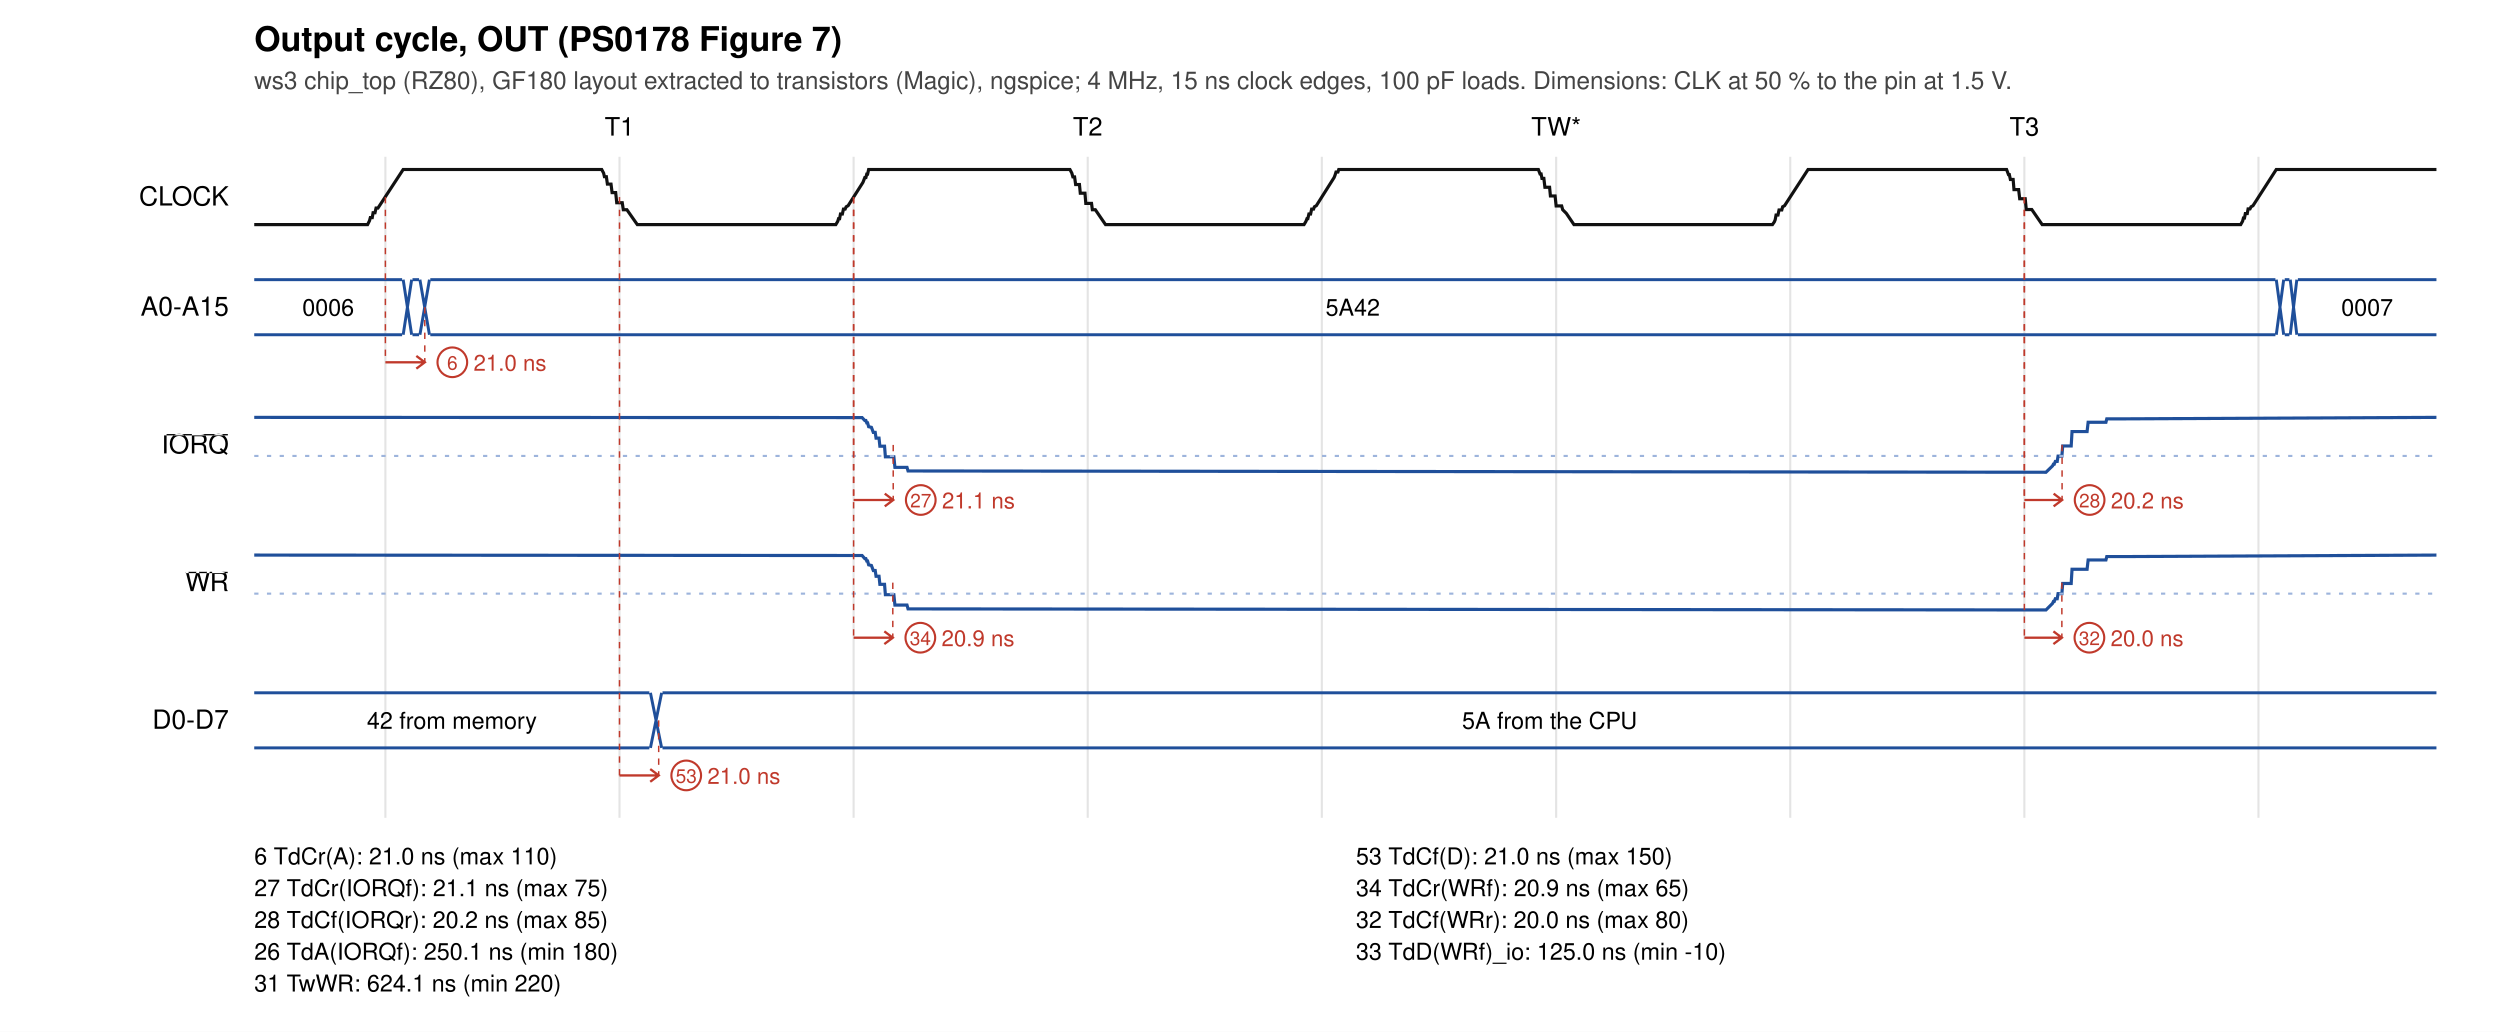
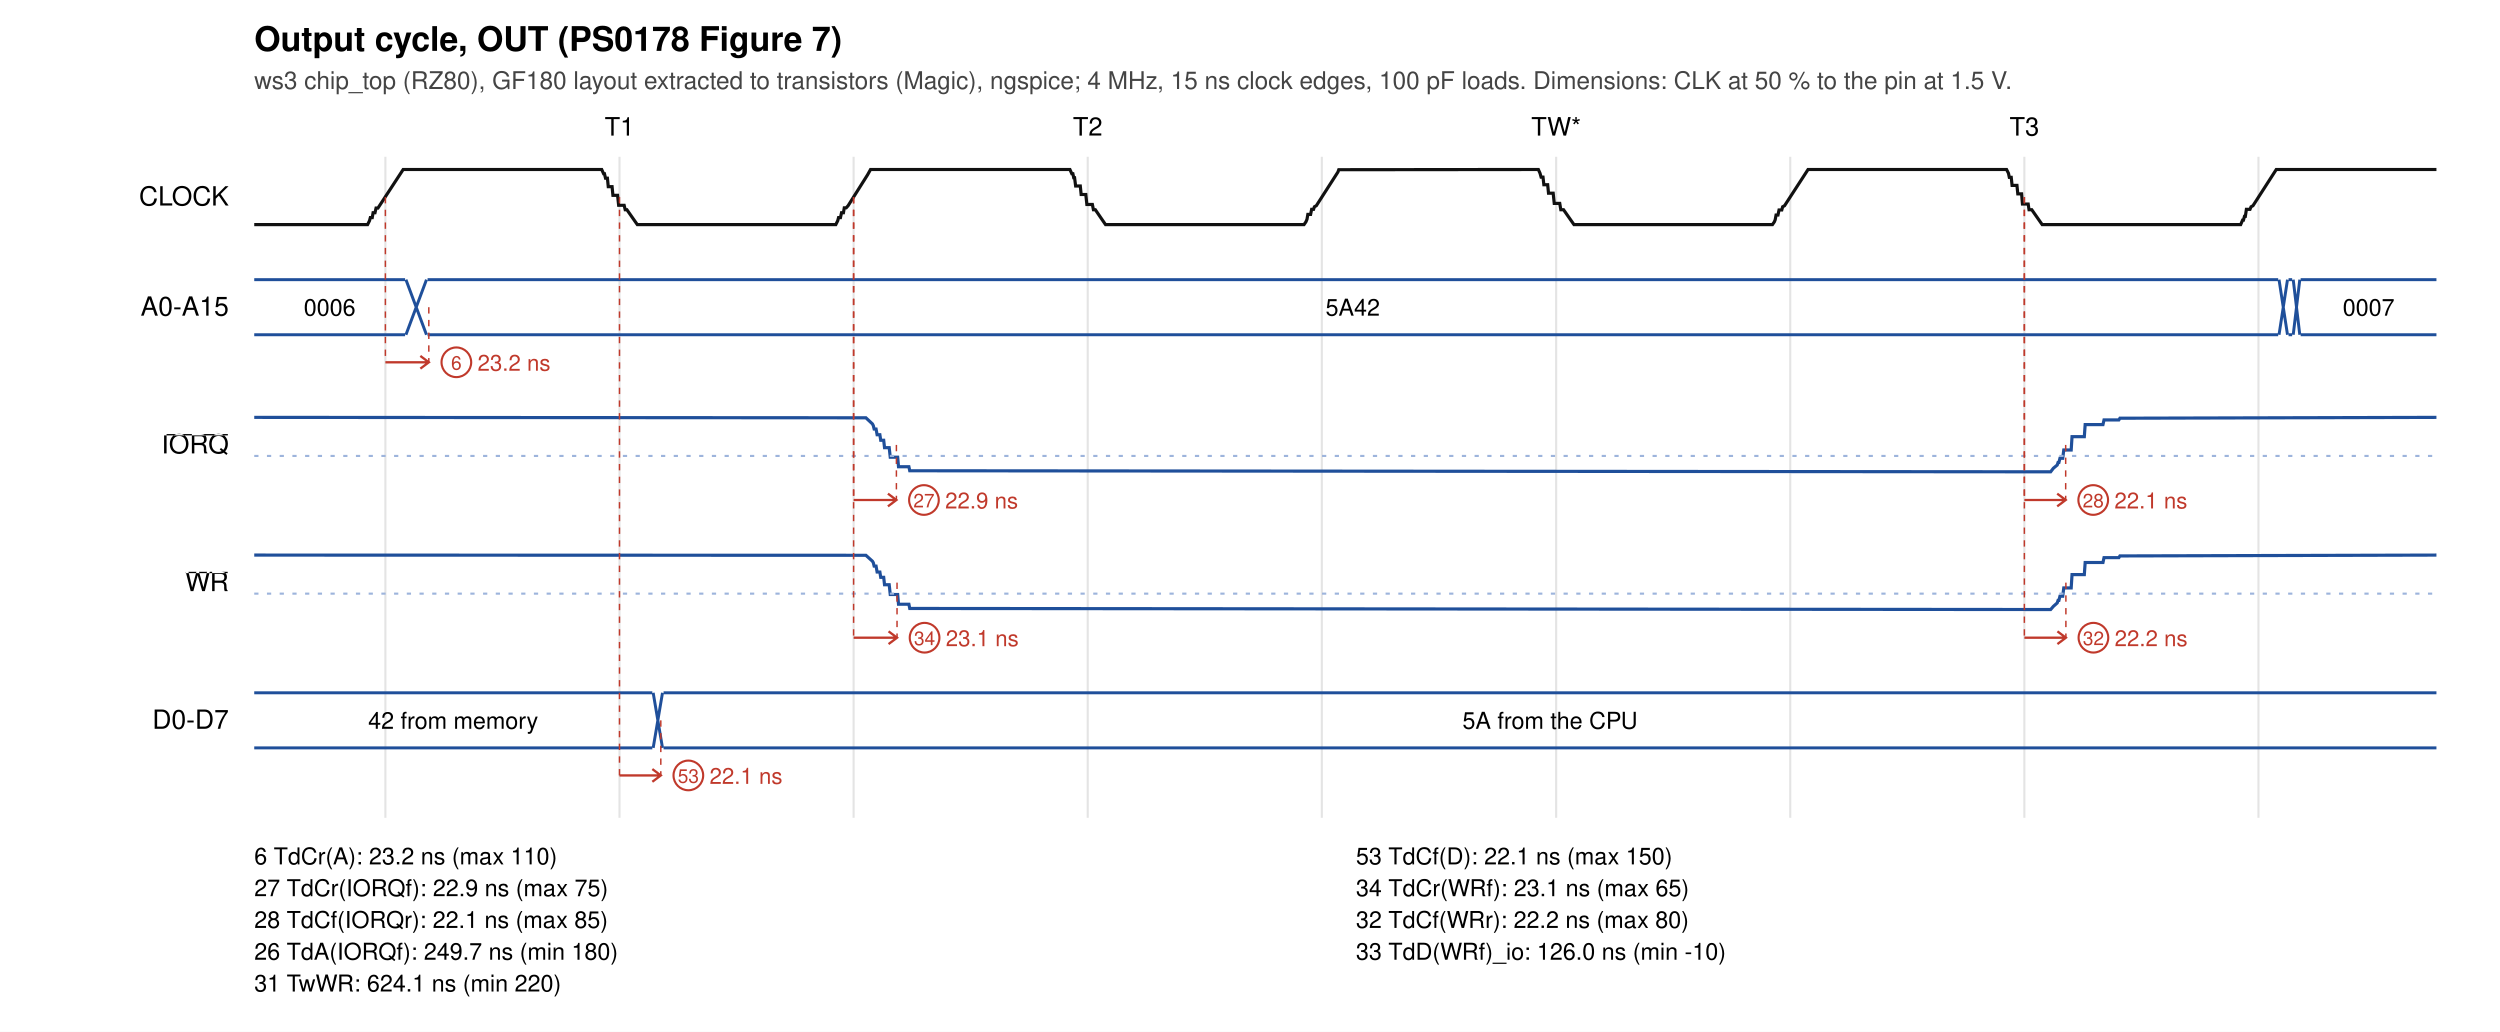
<svg xmlns="http://www.w3.org/2000/svg" width="1180" height="487" viewBox="0 0 1180 487">
  <rect width="1180" height="487" fill="white" />
  <text x="120" y="24" font-size="16" font-weight="bold" font-family="Helvetica, Arial, sans-serif">Output cycle, OUT (PS0178 Figure 7)</text>
  <text x="120" y="42" font-size="11.5" fill="#444" font-family="Helvetica, Arial, sans-serif">ws3 chip_top (RZ80), GF180 layout extracted to transistors (Magic), ngspice; 4 MHz, 15 ns clock edges, 100 pF loads. Dimensions: CLK at 50 % to the pin at 1.5 V.</text>
  <text x="292.4" y="64" font-size="12" text-anchor="middle" font-family="Helvetica, Arial, sans-serif">T1</text>
  <text x="513.4" y="64" font-size="12" text-anchor="middle" font-family="Helvetica, Arial, sans-serif">T2</text>
  <text x="734.5" y="64" font-size="12" text-anchor="middle" font-family="Helvetica, Arial, sans-serif">TW*</text>
  <text x="955.5" y="64" font-size="12" text-anchor="middle" font-family="Helvetica, Arial, sans-serif">T3</text>
  <line x1="181.9" y1="74" x2="181.9" y2="386" stroke="#e4e4e4" />
  <line x1="292.4" y1="74" x2="292.4" y2="386" stroke="#e4e4e4" />
  <line x1="402.9" y1="74" x2="402.9" y2="386" stroke="#e4e4e4" />
  <line x1="513.4" y1="74" x2="513.4" y2="386" stroke="#e4e4e4" />
  <line x1="623.9" y1="74" x2="623.9" y2="386" stroke="#e4e4e4" />
  <line x1="734.5" y1="74" x2="734.5" y2="386" stroke="#e4e4e4" />
  <line x1="845.0" y1="74" x2="845.0" y2="386" stroke="#e4e4e4" />
  <line x1="955.5" y1="74" x2="955.5" y2="386" stroke="#e4e4e4" />
  <line x1="1066.0" y1="74" x2="1066.0" y2="386" stroke="#e4e4e4" />
  <text x="108" y="97.0" font-size="12.5" text-anchor="end" font-family="Helvetica, Arial, sans-serif">CLOCK</text>
-   <polyline points="120.0,106.0 173.5,106.0 174.4,104.2 174.8,102.7 175.7,102.7 176.1,100.4 177.0,100.4 177.5,98.2 178.4,98.2 190.3,80.0 284.0,80.0 284.9,81.7 285.3,83.4 286.2,83.4 286.7,86.9 288.4,86.9 288.9,90.9 290.6,90.9 291.1,95.7 293.7,95.7 294.2,99.0 295.9,99.0 300.8,106.0 394.5,106.0 395.4,104.5 395.8,103.2 396.3,103.2 396.7,101.0 397.6,101.0 398.1,98.7 398.9,98.7 399.4,97.6 400.3,97.1 407.3,86.1 408.2,83.8 408.7,83.8 409.1,82.2 409.5,82.2 410.0,80.0 505.0,80.0 505.9,81.7 506.4,83.5 507.2,83.5 507.7,87.1 509.5,87.1 509.9,91.2 512.1,91.2 512.5,96.0 515.2,96.0 515.6,99.0 517.0,99.0 521.8,106.0 615.5,106.0 616.4,104.5 616.9,103.2 617.3,103.2 617.8,101.0 618.6,101.0 619.1,98.7 620.0,98.7 620.4,97.6 621.3,97.1 629.7,83.8 630.1,82.8 630.6,81.2 631.5,81.2 631.9,80.0 726.1,80.0 726.9,82.1 727.4,82.1 727.8,84.2 728.7,84.2 729.2,88.4 731.4,88.4 731.8,92.5 734.0,92.5 734.5,97.2 737.1,97.2 737.6,99.0 739.3,100.7 742.9,106.0 836.6,106.0 837.5,104.7 837.9,103.7 838.3,101.5 839.2,101.5 839.7,99.1 841.0,99.1 841.4,97.6 842.3,97.1 853.4,80.0 947.1,80.0 948.0,82.4 948.4,82.4 948.9,84.7 950.2,84.7 950.6,89.5 952.8,89.5 953.3,93.8 955.9,93.8 956.4,98.9 959.0,98.9 963.9,106.0 1057.6,106.0 1058.5,104.4 1058.9,102.9 1059.4,102.9 1059.8,100.8 1060.7,100.8 1061.1,98.6 1062.0,98.6 1062.5,97.6 1063.4,97.1 1074.4,80.0 1150.0,80.0" fill="none" stroke="#111" stroke-width="1.5" />
+   <polyline points="120.0,106.0 173.5,106.0 174.4,104.2 174.8,102.7 175.7,102.7 176.1,100.4 177.0,100.4 177.5,98.2 178.4,98.2 190.3,80.0 284.0,80.0 284.9,82.0 285.3,82.0 285.8,84.1 286.7,84.1 287.1,88.1 288.9,88.1 289.3,92.2 291.5,92.2 292.0,96.9 294.6,96.9 295.1,99.0 295.9,99.0 300.8,106.0 394.5,106.0 395.4,104.2 395.8,102.7 396.7,102.7 397.2,100.4 398.1,100.4 398.5,98.1 399.4,98.1 400.3,97.1 409.5,82.5 410.9,80.0 505.0,80.0 505.9,82.0 506.4,82.0 506.8,83.9 507.2,83.9 507.7,87.8 509.9,87.8 510.3,91.8 512.5,91.8 513.0,96.5 515.6,96.5 516.1,99.0 517.0,99.0 521.8,106.0 615.5,106.0 616.4,104.7 616.9,103.5 617.3,101.2 618.6,101.2 619.1,98.8 620.0,98.8 620.4,97.6 621.3,97.1 631.5,81.2 631.9,80.1 726.1,80.0 726.9,81.8 727.4,83.6 728.3,83.6 728.7,87.2 730.5,87.2 730.9,91.2 733.1,91.2 733.6,96.0 736.2,96.0 736.7,99.0 738.0,99.0 742.9,106.0 836.6,106.0 837.5,104.7 837.9,103.7 838.3,101.5 839.2,101.5 839.7,99.1 841.0,99.1 841.4,97.6 842.3,97.1 853.4,80.0 947.1,80.0 948.0,81.8 948.4,83.7 949.3,83.7 949.7,87.5 952.0,87.5 952.4,91.5 954.2,91.5 954.6,96.3 957.3,96.3 957.7,99.0 959.0,99.0 963.9,106.0 1057.6,106.0 1058.5,103.9 1058.9,103.9 1059.4,102.1 1059.8,102.1 1060.3,98.8 1062.0,98.8 1062.5,97.6 1063.4,97.1 1074.4,80.0 1150.0,80.0" fill="none" stroke="#111" stroke-width="1.5" />
  <text x="108" y="149.0" font-size="12.5" text-anchor="end" font-family="Helvetica, Arial, sans-serif">A0-A15</text>
-   <path d="M120.0,132 L189.8,132 M120.0,158 L189.8,158" stroke="#1f4f9a" fill="none" stroke-width="1.4" />
-   <text x="154.9" y="149.0" font-size="11" text-anchor="middle" font-family="Helvetica, Arial, sans-serif">0006</text>
-   <path d="M190.3,132 L194.3,158 M190.3,158 L194.3,132" stroke="#1f4f9a" fill="none" stroke-width="1.4" />
-   <path d="M194.7,132 L197.8,132 M194.7,158 L197.8,158" stroke="#1f4f9a" fill="none" stroke-width="1.4" />
-   <path d="M198.2,132 L202.7,158 M198.2,158 L202.7,132" stroke="#1f4f9a" fill="none" stroke-width="1.4" />
-   <path d="M203.1,132 L1074.0,132 M203.1,158 L1074.0,158" stroke="#1f4f9a" fill="none" stroke-width="1.4" />
+   <path d="M120.0,132 L191.2,132 M120.0,158 L191.2,158" stroke="#1f4f9a" fill="none" stroke-width="1.4" />
+   <text x="155.6" y="149.0" font-size="11" text-anchor="middle" font-family="Helvetica, Arial, sans-serif">0006</text>
+   <path d="M191.6,132 L201.3,158 M191.6,158 L201.3,132" stroke="#1f4f9a" fill="none" stroke-width="1.4" />
+   <path d="M201.8,132 L1075.3,132 M201.8,158 L1075.3,158" stroke="#1f4f9a" fill="none" stroke-width="1.4" />
  <text x="638.5" y="149.0" font-size="11" text-anchor="middle" font-family="Helvetica, Arial, sans-serif">5A42</text>
-   <path d="M1074.4,132 L1077.9,158 M1074.4,158 L1077.9,132" stroke="#1f4f9a" fill="none" stroke-width="1.4" />
-   <path d="M1078.4,132 L1080.6,132 M1078.4,158 L1080.6,158" stroke="#1f4f9a" fill="none" stroke-width="1.4" />
-   <path d="M1081.0,132 L1084.1,158 M1081.0,158 L1084.1,132" stroke="#1f4f9a" fill="none" stroke-width="1.4" />
-   <path d="M1084.6,132 L1150.0,132 M1084.6,158 L1150.0,158" stroke="#1f4f9a" fill="none" stroke-width="1.4" />
-   <text x="1117.3" y="149.0" font-size="11" text-anchor="middle" font-family="Helvetica, Arial, sans-serif">0007</text>
+   <path d="M1075.7,132 L1079.7,158 M1075.7,158 L1079.7,132" stroke="#1f4f9a" fill="none" stroke-width="1.4" />
+   <path d="M1080.2,132 L1081.9,132 M1080.2,158 L1081.9,158" stroke="#1f4f9a" fill="none" stroke-width="1.4" />
+   <path d="M1082.4,132 L1085.5,158 M1082.4,158 L1085.5,132" stroke="#1f4f9a" fill="none" stroke-width="1.4" />
+   <path d="M1085.9,132 L1150.0,132 M1085.9,158 L1150.0,158" stroke="#1f4f9a" fill="none" stroke-width="1.4" />
+   <text x="1118.0" y="149.0" font-size="11" text-anchor="middle" font-family="Helvetica, Arial, sans-serif">0007</text>
  <text x="108" y="214.0" font-size="12.5" text-anchor="end" font-family="Helvetica, Arial, sans-serif">
    <tspan text-decoration="overline">IORQ</tspan>
  </text>
-   <polyline points="120.0,197.0 406.9,197.1 408.2,198.5 408.7,198.5 409.1,199.6 409.5,199.6 410.0,201.4 411.3,201.7 412.2,204.1 413.1,204.1 413.5,206.8 414.9,206.8 415.3,210.6 417.5,210.6 417.9,215.6 421.9,215.6 422.4,220.6 428.1,220.6 428.6,222.3 433.9,222.3 965.7,222.9 968.8,219.9 969.2,219.1 969.6,219.1 970.1,217.8 971.0,217.8 971.4,215.3 973.2,215.3 973.6,210.5 977.6,210.5 978.0,203.7 985.1,203.7 985.6,199.3 994.0,199.3 994.4,197.7 1002.4,197.7 1150.0,197.0" fill="none" stroke="#1f4f9a" stroke-width="1.5" />
+   <polyline points="120.0,197.0 408.7,197.2 411.8,200.1 412.2,200.9 412.6,202.5 413.5,202.5 414.0,205.2 415.3,205.2 415.7,207.8 417.1,207.8 417.5,211.3 419.7,211.3 420.2,215.8 423.7,215.8 424.1,220.3 429.0,220.3 429.4,222.2 434.7,222.2 967.9,222.7 969.2,221.0 971.0,219.5 971.4,218.3 971.8,218.3 972.3,216.3 973.6,216.3 974.1,212.4 977.6,212.4 978.0,206.1 983.8,206.1 984.2,200.4 992.6,200.4 993.1,198.2 1000.1,198.2 1000.6,197.4 1150.0,197.0" fill="none" stroke="#1f4f9a" stroke-width="1.5" />
  <line x1="120" y1="215.2" x2="1150" y2="215.2" stroke="#9db4dc" stroke-dasharray="2 4" />
  <text x="108" y="279.0" font-size="12.5" text-anchor="end" font-family="Helvetica, Arial, sans-serif">
    <tspan text-decoration="overline">WR</tspan>
  </text>
-   <polyline points="120.0,262.0 406.9,262.2 408.2,263.7 408.7,263.7 409.1,264.8 409.5,264.8 410.0,266.6 411.3,266.9 412.2,269.3 413.1,269.3 413.5,272.0 414.9,272.0 415.3,275.8 417.5,275.8 417.9,280.7 421.9,280.7 422.4,285.6 428.1,285.6 428.6,287.4 433.9,287.4 965.7,287.9 968.8,284.8 969.2,283.9 969.6,283.9 970.1,282.6 971.0,282.6 971.4,280.2 973.2,280.2 973.6,275.4 977.6,275.4 978.0,268.7 985.1,268.7 985.6,264.3 994.0,264.3 994.4,262.7 1002.4,262.7 1150.0,262.0" fill="none" stroke="#1f4f9a" stroke-width="1.5" />
+   <polyline points="120.0,262.0 408.7,262.1 411.8,264.9 412.2,265.6 412.6,267.2 413.5,267.2 414.0,270.0 415.3,270.0 415.7,272.5 417.1,272.5 417.5,276.0 419.7,276.0 420.2,280.6 423.7,280.6 424.1,285.2 429.0,285.2 429.4,287.2 434.7,287.2 967.9,287.7 969.2,286.2 971.0,284.6 971.4,283.4 971.8,283.4 972.3,281.4 973.6,281.4 974.1,277.5 977.6,277.5 978.0,271.2 983.8,271.2 984.2,265.5 992.6,265.5 993.1,263.2 1000.1,263.2 1000.6,262.4 1150.0,262.0" fill="none" stroke="#1f4f9a" stroke-width="1.5" />
  <line x1="120" y1="280.2" x2="1150" y2="280.2" stroke="#9db4dc" stroke-dasharray="2 4" />
  <text x="108" y="344.0" font-size="12.5" text-anchor="end" font-family="Helvetica, Arial, sans-serif">D0-D7</text>
-   <path d="M120.0,327 L306.5,327 M120.0,353 L306.5,353" stroke="#1f4f9a" fill="none" stroke-width="1.4" />
-   <text x="213.3" y="344.0" font-size="11" text-anchor="middle" font-family="Helvetica, Arial, sans-serif">42 from memory</text>
-   <path d="M307.0,327 L312.3,353 M307.0,353 L312.3,327" stroke="#1f4f9a" fill="none" stroke-width="1.4" />
-   <path d="M312.7,327 L1150.0,327 M312.7,353 L1150.0,353" stroke="#1f4f9a" fill="none" stroke-width="1.4" />
-   <text x="731.4" y="344.0" font-size="11" text-anchor="middle" font-family="Helvetica, Arial, sans-serif">5A from the CPU</text>
+   <path d="M120.0,327 L307.9,327 M120.0,353 L307.9,353" stroke="#1f4f9a" fill="none" stroke-width="1.4" />
+   <text x="213.9" y="344.0" font-size="11" text-anchor="middle" font-family="Helvetica, Arial, sans-serif">42 from memory</text>
+   <path d="M308.3,327 L312.7,353 M308.3,353 L312.7,327" stroke="#1f4f9a" fill="none" stroke-width="1.4" />
+   <path d="M313.2,327 L1150.0,327 M313.2,353 L1150.0,353" stroke="#1f4f9a" fill="none" stroke-width="1.4" />
+   <text x="731.6" y="344.0" font-size="11" text-anchor="middle" font-family="Helvetica, Arial, sans-serif">5A from the CPU</text>
  <line x1="181.9" y1="93.0" x2="181.9" y2="171.0" stroke="#c0392b" stroke-width="0.7" stroke-dasharray="3 3" />
-   <line x1="200.5" y1="145.0" x2="200.5" y2="171.0" stroke="#c0392b" stroke-width="0.7" stroke-dasharray="3 3" />
-   <path d="M181.9,171.0 L200.5,171.0 M196.5,168.0 L200.5,171.0 L196.5,174.0" stroke="#c0392b" fill="none" stroke-width="1.1" />
-   <circle cx="213.5" cy="171.0" r="7" fill="white" stroke="#c0392b" />
-   <text x="213.5" y="174.5" font-size="9" text-anchor="middle" fill="#c0392b" font-family="Helvetica, Arial, sans-serif">6</text>
-   <text x="223.5" y="175.0" font-size="10.5" fill="#c0392b" font-family="Helvetica, Arial, sans-serif">21.0 ns</text>
+   <line x1="202.4" y1="145.0" x2="202.4" y2="171.0" stroke="#c0392b" stroke-width="0.7" stroke-dasharray="3 3" />
+   <path d="M181.9,171.0 L202.4,171.0 M198.4,168.0 L202.4,171.0 L198.4,174.0" stroke="#c0392b" fill="none" stroke-width="1.1" />
+   <circle cx="215.4" cy="171.0" r="7" fill="white" stroke="#c0392b" />
+   <text x="215.4" y="174.5" font-size="9" text-anchor="middle" fill="#c0392b" font-family="Helvetica, Arial, sans-serif">6</text>
+   <text x="225.4" y="175.0" font-size="10.5" fill="#c0392b" font-family="Helvetica, Arial, sans-serif">23.2 ns</text>
  <line x1="292.4" y1="93.0" x2="292.4" y2="366.0" stroke="#c0392b" stroke-width="0.7" stroke-dasharray="3 3" />
-   <line x1="310.9" y1="340.0" x2="310.9" y2="366.0" stroke="#c0392b" stroke-width="0.7" stroke-dasharray="3 3" />
-   <path d="M292.4,366.0 L310.9,366.0 M306.9,363.0 L310.9,366.0 L306.9,369.0" stroke="#c0392b" fill="none" stroke-width="1.1" />
-   <circle cx="323.9" cy="366.0" r="7" fill="white" stroke="#c0392b" />
-   <text x="323.9" y="369.5" font-size="9" text-anchor="middle" fill="#c0392b" font-family="Helvetica, Arial, sans-serif">53</text>
-   <text x="333.9" y="370.0" font-size="10.5" fill="#c0392b" font-family="Helvetica, Arial, sans-serif">21.0 ns</text>
+   <line x1="311.9" y1="340.0" x2="311.9" y2="366.0" stroke="#c0392b" stroke-width="0.7" stroke-dasharray="3 3" />
+   <path d="M292.4,366.0 L311.9,366.0 M307.9,363.0 L311.9,366.0 L307.9,369.0" stroke="#c0392b" fill="none" stroke-width="1.1" />
+   <circle cx="324.9" cy="366.0" r="7" fill="white" stroke="#c0392b" />
+   <text x="324.9" y="369.5" font-size="9" text-anchor="middle" fill="#c0392b" font-family="Helvetica, Arial, sans-serif">53</text>
+   <text x="334.9" y="370.0" font-size="10.5" fill="#c0392b" font-family="Helvetica, Arial, sans-serif">22.1 ns</text>
  <line x1="402.9" y1="93.0" x2="402.9" y2="236.0" stroke="#c0392b" stroke-width="0.7" stroke-dasharray="3 3" />
-   <line x1="421.6" y1="210.0" x2="421.6" y2="236.0" stroke="#c0392b" stroke-width="0.7" stroke-dasharray="3 3" />
-   <path d="M402.9,236.0 L421.6,236.0 M417.6,233.0 L421.6,236.0 L417.6,239.0" stroke="#c0392b" fill="none" stroke-width="1.1" />
-   <circle cx="434.6" cy="236.0" r="7" fill="white" stroke="#c0392b" />
-   <text x="434.6" y="239.5" font-size="9" text-anchor="middle" fill="#c0392b" font-family="Helvetica, Arial, sans-serif">27</text>
-   <text x="444.6" y="240.0" font-size="10.5" fill="#c0392b" font-family="Helvetica, Arial, sans-serif">21.1 ns</text>
+   <line x1="423.1" y1="210.0" x2="423.1" y2="236.0" stroke="#c0392b" stroke-width="0.7" stroke-dasharray="3 3" />
+   <path d="M402.9,236.0 L423.1,236.0 M419.1,233.0 L423.1,236.0 L419.1,239.0" stroke="#c0392b" fill="none" stroke-width="1.1" />
+   <circle cx="436.1" cy="236.0" r="7" fill="white" stroke="#c0392b" />
+   <text x="436.1" y="239.5" font-size="9" text-anchor="middle" fill="#c0392b" font-family="Helvetica, Arial, sans-serif">27</text>
+   <text x="446.1" y="240.0" font-size="10.5" fill="#c0392b" font-family="Helvetica, Arial, sans-serif">22.9 ns</text>
  <line x1="402.9" y1="93.0" x2="402.9" y2="301.0" stroke="#c0392b" stroke-width="0.7" stroke-dasharray="3 3" />
-   <line x1="421.4" y1="275.0" x2="421.4" y2="301.0" stroke="#c0392b" stroke-width="0.7" stroke-dasharray="3 3" />
-   <path d="M402.9,301.0 L421.4,301.0 M417.4,298.0 L421.4,301.0 L417.4,304.0" stroke="#c0392b" fill="none" stroke-width="1.1" />
-   <circle cx="434.4" cy="301.0" r="7" fill="white" stroke="#c0392b" />
-   <text x="434.4" y="304.5" font-size="9" text-anchor="middle" fill="#c0392b" font-family="Helvetica, Arial, sans-serif">34</text>
-   <text x="444.4" y="305.0" font-size="10.5" fill="#c0392b" font-family="Helvetica, Arial, sans-serif">20.9 ns</text>
+   <line x1="423.4" y1="275.0" x2="423.4" y2="301.0" stroke="#c0392b" stroke-width="0.7" stroke-dasharray="3 3" />
+   <path d="M402.9,301.0 L423.4,301.0 M419.4,298.0 L423.4,301.0 L419.4,304.0" stroke="#c0392b" fill="none" stroke-width="1.1" />
+   <circle cx="436.4" cy="301.0" r="7" fill="white" stroke="#c0392b" />
+   <text x="436.4" y="304.5" font-size="9" text-anchor="middle" fill="#c0392b" font-family="Helvetica, Arial, sans-serif">34</text>
+   <text x="446.4" y="305.0" font-size="10.5" fill="#c0392b" font-family="Helvetica, Arial, sans-serif">23.1 ns</text>
  <line x1="955.5" y1="93.0" x2="955.5" y2="236.0" stroke="#c0392b" stroke-width="0.7" stroke-dasharray="3 3" />
-   <line x1="973.3" y1="210.0" x2="973.3" y2="236.0" stroke="#c0392b" stroke-width="0.7" stroke-dasharray="3 3" />
-   <path d="M955.5,236.0 L973.3,236.0 M969.3,233.0 L973.3,236.0 L969.3,239.0" stroke="#c0392b" fill="none" stroke-width="1.1" />
-   <circle cx="986.3" cy="236.0" r="7" fill="white" stroke="#c0392b" />
-   <text x="986.3" y="239.5" font-size="9" text-anchor="middle" fill="#c0392b" font-family="Helvetica, Arial, sans-serif">28</text>
-   <text x="996.3" y="240.0" font-size="10.5" fill="#c0392b" font-family="Helvetica, Arial, sans-serif">20.2 ns</text>
+   <line x1="975.0" y1="210.0" x2="975.0" y2="236.0" stroke="#c0392b" stroke-width="0.7" stroke-dasharray="3 3" />
+   <path d="M955.5,236.0 L975.0,236.0 M971.0,233.0 L975.0,236.0 L971.0,239.0" stroke="#c0392b" fill="none" stroke-width="1.1" />
+   <circle cx="988.0" cy="236.0" r="7" fill="white" stroke="#c0392b" />
+   <text x="988.0" y="239.5" font-size="9" text-anchor="middle" fill="#c0392b" font-family="Helvetica, Arial, sans-serif">28</text>
+   <text x="998.0" y="240.0" font-size="10.5" fill="#c0392b" font-family="Helvetica, Arial, sans-serif">22.1 ns</text>
  <line x1="955.5" y1="93.0" x2="955.5" y2="301.0" stroke="#c0392b" stroke-width="0.7" stroke-dasharray="3 3" />
-   <line x1="973.2" y1="275.0" x2="973.2" y2="301.0" stroke="#c0392b" stroke-width="0.7" stroke-dasharray="3 3" />
-   <path d="M955.5,301.0 L973.2,301.0 M969.2,298.0 L973.2,301.0 L969.2,304.0" stroke="#c0392b" fill="none" stroke-width="1.1" />
-   <circle cx="986.2" cy="301.0" r="7" fill="white" stroke="#c0392b" />
-   <text x="986.2" y="304.5" font-size="9" text-anchor="middle" fill="#c0392b" font-family="Helvetica, Arial, sans-serif">32</text>
-   <text x="996.2" y="305.0" font-size="10.5" fill="#c0392b" font-family="Helvetica, Arial, sans-serif">20.0 ns</text>
-   <text x="120" y="408" font-size="11" font-family="Helvetica, Arial, sans-serif"> 6 TdCr(A): 21.0 ns (max 110)</text>
-   <text x="640" y="408" font-size="11" font-family="Helvetica, Arial, sans-serif">53 TdCf(D): 21.0 ns (max 150)</text>
-   <text x="120" y="423" font-size="11" font-family="Helvetica, Arial, sans-serif">27 TdCr(IORQf): 21.1 ns (max 75)</text>
-   <text x="640" y="423" font-size="11" font-family="Helvetica, Arial, sans-serif">34 TdCr(WRf): 20.9 ns (max 65)</text>
-   <text x="120" y="438" font-size="11" font-family="Helvetica, Arial, sans-serif">28 TdCf(IORQr): 20.2 ns (max 85)</text>
-   <text x="640" y="438" font-size="11" font-family="Helvetica, Arial, sans-serif">32 TdCf(WRr): 20.0 ns (max 80)</text>
-   <text x="120" y="453" font-size="11" font-family="Helvetica, Arial, sans-serif">26 TdA(IORQf): 250.1 ns (min 180)</text>
-   <text x="640" y="453" font-size="11" font-family="Helvetica, Arial, sans-serif">33 TdD(WRf)_io: 125.0 ns (min -10)</text>
+   <line x1="975.1" y1="275.0" x2="975.1" y2="301.0" stroke="#c0392b" stroke-width="0.7" stroke-dasharray="3 3" />
+   <path d="M955.5,301.0 L975.1,301.0 M971.1,298.0 L975.1,301.0 L971.1,304.0" stroke="#c0392b" fill="none" stroke-width="1.1" />
+   <circle cx="988.1" cy="301.0" r="7" fill="white" stroke="#c0392b" />
+   <text x="988.1" y="304.5" font-size="9" text-anchor="middle" fill="#c0392b" font-family="Helvetica, Arial, sans-serif">32</text>
+   <text x="998.1" y="305.0" font-size="10.5" fill="#c0392b" font-family="Helvetica, Arial, sans-serif">22.2 ns</text>
+   <text x="120" y="408" font-size="11" font-family="Helvetica, Arial, sans-serif"> 6 TdCr(A): 23.2 ns (max 110)</text>
+   <text x="640" y="408" font-size="11" font-family="Helvetica, Arial, sans-serif">53 TdCf(D): 22.1 ns (max 150)</text>
+   <text x="120" y="423" font-size="11" font-family="Helvetica, Arial, sans-serif">27 TdCr(IORQf): 22.9 ns (max 75)</text>
+   <text x="640" y="423" font-size="11" font-family="Helvetica, Arial, sans-serif">34 TdCr(WRf): 23.1 ns (max 65)</text>
+   <text x="120" y="438" font-size="11" font-family="Helvetica, Arial, sans-serif">28 TdCf(IORQr): 22.1 ns (max 85)</text>
+   <text x="640" y="438" font-size="11" font-family="Helvetica, Arial, sans-serif">32 TdCf(WRr): 22.2 ns (max 80)</text>
+   <text x="120" y="453" font-size="11" font-family="Helvetica, Arial, sans-serif">26 TdA(IORQf): 249.7 ns (min 180)</text>
+   <text x="640" y="453" font-size="11" font-family="Helvetica, Arial, sans-serif">33 TdD(WRf)_io: 126.0 ns (min -10)</text>
  <text x="120" y="468" font-size="11" font-family="Helvetica, Arial, sans-serif">31 TwWR: 624.1 ns (min 220)</text>
</svg>
